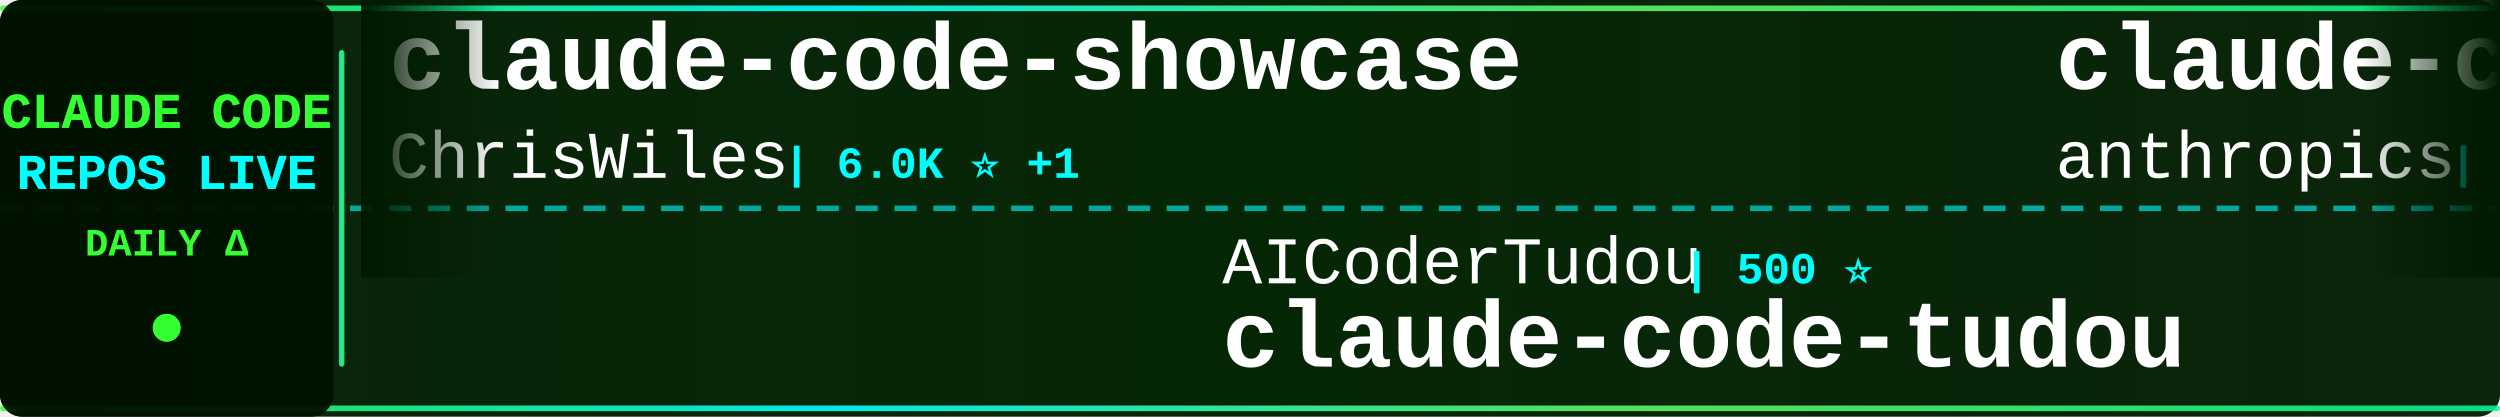
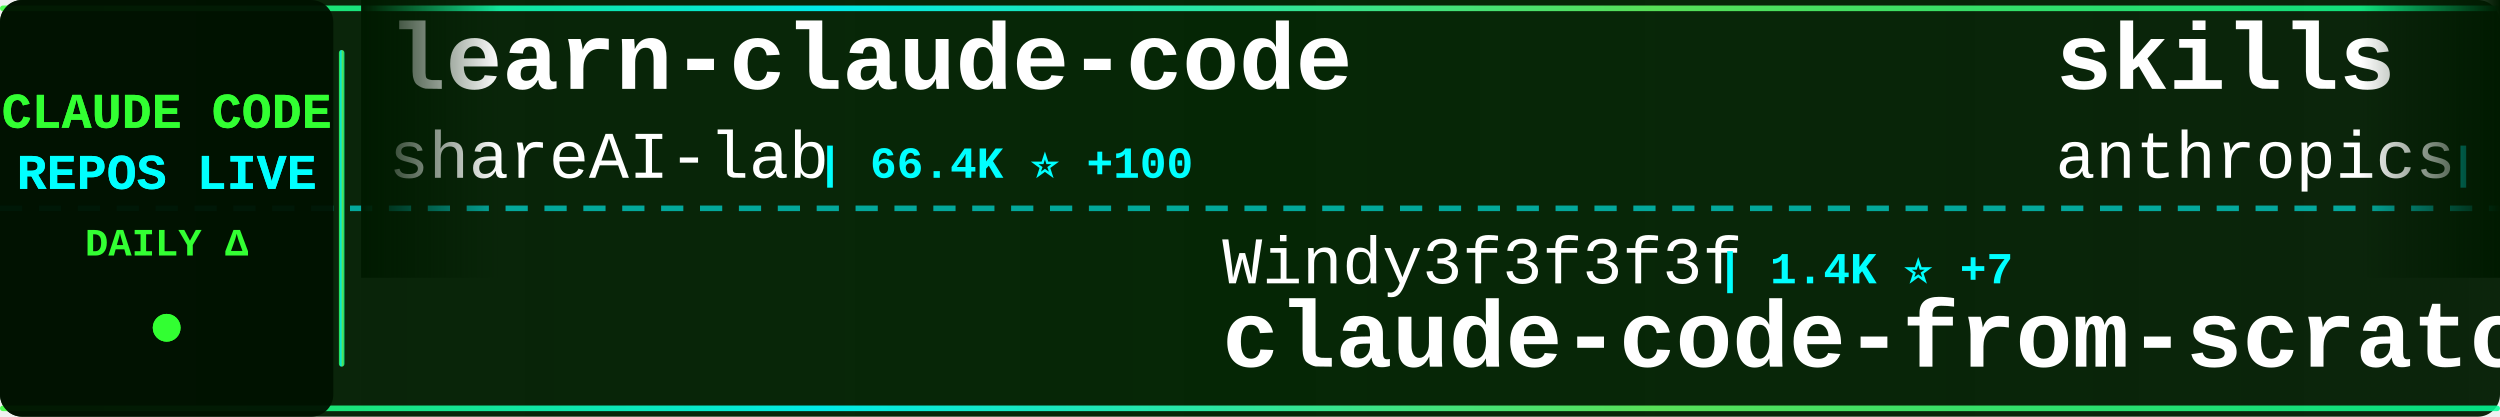
<svg xmlns="http://www.w3.org/2000/svg" width="900" height="150">
  <defs>
    <linearGradient id="tickerBg" x1="0%" y1="0%" x2="100%" y2="0%">
      <stop offset="0%" style="stop-color:#001a00;stop-opacity:0.95" />
      <stop offset="50%" style="stop-color:#002200;stop-opacity:0.98" />
      <stop offset="100%" style="stop-color:#001a00;stop-opacity:0.95" />
    </linearGradient>
    <linearGradient id="borderGrad" x1="0%" y1="0%" x2="100%" y2="0%">
      <stop offset="0%" style="stop-color:#33ff33;stop-opacity:0.85">
        <animate attributeName="stop-opacity" values="0.85;1;0.85" dur="2s" repeatCount="indefinite" />
      </stop>
      <stop offset="33%" style="stop-color:#00ffff;stop-opacity:0.9">
        <animate attributeName="stop-opacity" values="0.9;1;0.9" dur="2.2s" repeatCount="indefinite" />
      </stop>
      <stop offset="66%" style="stop-color:#66ff66;stop-opacity:0.85">
        <animate attributeName="stop-opacity" values="0.85;1;0.85" dur="1.8s" repeatCount="indefinite" />
      </stop>
      <stop offset="100%" style="stop-color:#00ff99;stop-opacity:0.85">
        <animate attributeName="stop-opacity" values="0.85;1;0.85" dur="2s" repeatCount="indefinite" />
      </stop>
    </linearGradient>
    <filter id="textGlow">
      <feGaussianBlur stdDeviation="0.1" result="coloredBlur" />
      <feMerge>
        <feMergeNode in="coloredBlur" />
        <feMergeNode in="SourceGraphic" />
      </feMerge>
    </filter>
    <filter id="metricGlow">
      <feGaussianBlur stdDeviation="0.2" result="coloredBlur" />
      <feMerge>
        <feMergeNode in="coloredBlur" />
        <feMergeNode in="SourceGraphic" />
      </feMerge>
    </filter>
    <linearGradient id="leftFade" x1="0%" y1="0%" x2="100%" y2="0%">
      <stop offset="0%" style="stop-color:#001a00;stop-opacity:1" />
      <stop offset="100%" style="stop-color:#001a00;stop-opacity:0" />
    </linearGradient>
    <linearGradient id="rightFade" x1="0%" y1="0%" x2="100%" y2="0%">
      <stop offset="0%" style="stop-color:#001a00;stop-opacity:0" />
      <stop offset="100%" style="stop-color:#001a00;stop-opacity:1" />
    </linearGradient>
  </defs>
  <rect width="900" height="150" fill="url(#tickerBg)" rx="8" />
  <rect x="0" y="2" width="900" height="2" fill="url(#borderGrad)" rx="1" />
  <rect x="0" y="146" width="900" height="2" fill="url(#borderGrad)" rx="1" />
  <line x1="0" y1="75" x2="900" y2="75" stroke="#00ffff" stroke-width="2" stroke-dasharray="8 6" opacity="0.6" />
  <rect x="0" y="0" width="120" height="150" fill="#001100" opacity="0.95" rx="8" />
  <text x="60" y="46" font-family="'Courier New', monospace" font-size="18" font-weight="bold" fill="#33ff33" text-anchor="middle" filter="url(#textGlow)">
    CLAUDE CODE
  </text>
  <text x="60" y="68" font-family="'Courier New', monospace" font-size="18" font-weight="bold" fill="#00ffff" text-anchor="middle" filter="url(#textGlow)">
    REPOS LIVE
  </text>
  <text x="60" y="92" font-family="'Courier New', monospace" font-size="14" font-weight="bold" fill="#33ff33" text-anchor="middle">
    DAILY Δ
  </text>
  <circle cx="60" cy="118" r="5" fill="#33ff33" filter="url(#metricGlow)">
    <animate attributeName="r" values="4;6;4" dur="1.5s" repeatCount="indefinite" />
    <animate attributeName="opacity" values="0.6;1;0.6" dur="1.5s" repeatCount="indefinite" />
  </circle>
  <rect x="122" y="18" width="2" height="114" fill="url(#borderGrad)" rx="1" />
  <clipPath id="tickerClip">
    <rect x="130" y="0" width="770" height="150" />
  </clipPath>
  <g clip-path="url(#tickerClip)">
    <g id="tickerItems">
      <animateTransform attributeName="transform" attributeType="XML" type="translate" from="0 0" to="-3000 0" dur="54s" repeatCount="indefinite" />
      <g transform="translate(0, 0)">
-         <text x="140" y="32" font-family="'Courier New', monospace" font-size="34" font-weight="bold" fill="#ffffff">claude-code-showcase</text>
-         <text x="140" y="64" font-family="'Courier New', monospace" font-size="24" font-weight="normal" fill="#ffffff" opacity="1.0">ChrisWiles</text>
-         <text x="282" y="64" font-family="'Courier New', monospace" font-size="16" font-weight="bold" fill="#00ffff"> | 6.0K ⭐ +1</text>
+         <text x="140" y="32" font-family="'Courier New', monospace" font-size="34" font-weight="bold" fill="#ffffff">learn-claude-code</text>
+         <text x="140" y="64" font-family="'Courier New', monospace" font-size="24" font-weight="normal" fill="#ffffff" opacity="1.0">shareAI-lab</text>
+         <text x="294" y="64" font-family="'Courier New', monospace" font-size="16" font-weight="bold" fill="#00ffff"> | 66.4K ⭐ +100</text>
      </g>
      <g transform="translate(300, 0)">
-         <text x="140" y="102" font-family="'Courier New', monospace" font-size="24" font-weight="normal" fill="#ffffff" opacity="1.0">AICoderTudou</text>
-         <text x="306" y="102" font-family="'Courier New', monospace" font-size="16" font-weight="bold" fill="#00ffff"> | 500 ⭐</text>
-         <text x="140" y="132" font-family="'Courier New', monospace" font-size="34" font-weight="bold" fill="#ffffff">claude-code-tudou</text>
+         <text x="140" y="102" font-family="'Courier New', monospace" font-size="24" font-weight="normal" fill="#ffffff" opacity="1.0">Windy3f3f3f3f</text>
+         <text x="318" y="102" font-family="'Courier New', monospace" font-size="16" font-weight="bold" fill="#00ffff"> | 1.4K ⭐ +7</text>
+         <text x="140" y="132" font-family="'Courier New', monospace" font-size="34" font-weight="bold" fill="#ffffff">claude-code-from-scratch</text>
      </g>
      <g transform="translate(600, 0)">
-         <text x="140" y="32" font-family="'Courier New', monospace" font-size="34" font-weight="bold" fill="#ffffff">claude-code-action</text>
+         <text x="140" y="32" font-family="'Courier New', monospace" font-size="34" font-weight="bold" fill="#ffffff">skills</text>
        <text x="140" y="64" font-family="'Courier New', monospace" font-size="24" font-weight="normal" fill="#ffffff" opacity="1.0">anthropics</text>
-         <text x="282" y="64" font-family="'Courier New', monospace" font-size="16" font-weight="bold" fill="#00ffff"> | 8.0K ⭐ +18</text>
+         <text x="282" y="64" font-family="'Courier New', monospace" font-size="16" font-weight="bold" fill="#00ffff"> | 150.5K ⭐ +401</text>
      </g>
      <g transform="translate(900, 0)">
-         <text x="140" y="102" font-family="'Courier New', monospace" font-size="24" font-weight="normal" fill="#ffffff" opacity="1.0">xorespesp</text>
-         <text x="270" y="102" font-family="'Courier New', monospace" font-size="16" font-weight="bold" fill="#00ffff"> | 227 ⭐</text>
-         <text x="140" y="132" font-family="'Courier New', monospace" font-size="34" font-weight="bold" fill="#ffffff">claude-code</text>
+         <text x="140" y="102" font-family="'Courier New', monospace" font-size="24" font-weight="normal" fill="#ffffff" opacity="1.0">rohitg00</text>
+         <text x="258" y="102" font-family="'Courier New', monospace" font-size="16" font-weight="bold" fill="#00ffff"> | 2.0K ⭐ +11</text>
+         <text x="140" y="132" font-family="'Courier New', monospace" font-size="34" font-weight="bold" fill="#ffffff">awesome-claude-code-tool...</text>
      </g>
      <g transform="translate(1200, 0)">
-         <text x="140" y="32" font-family="'Courier New', monospace" font-size="34" font-weight="bold" fill="#ffffff">claude-code-prompts</text>
-         <text x="140" y="64" font-family="'Courier New', monospace" font-size="24" font-weight="normal" fill="#ffffff" opacity="1.0">repowise-dev</text>
-         <text x="306" y="64" font-family="'Courier New', monospace" font-size="16" font-weight="bold" fill="#00ffff"> | 1.1K ⭐ +1</text>
+         <text x="140" y="32" font-family="'Courier New', monospace" font-size="34" font-weight="bold" fill="#ffffff">claude-code-book</text>
+         <text x="140" y="64" font-family="'Courier New', monospace" font-size="24" font-weight="normal" fill="#ffffff" opacity="1.0">lintsinghua</text>
+         <text x="294" y="64" font-family="'Courier New', monospace" font-size="16" font-weight="bold" fill="#00ffff"> | 3.7K ⭐ +12</text>
      </g>
      <g transform="translate(1500, 0)">
-         <text x="140" y="102" font-family="'Courier New', monospace" font-size="24" font-weight="normal" fill="#ffffff" opacity="1.0">claude-code-best</text>
-         <text x="354" y="102" font-family="'Courier New', monospace" font-size="16" font-weight="bold" fill="#00ffff"> | 19.9K ⭐ +25</text>
-         <text x="140" y="132" font-family="'Courier New', monospace" font-size="34" font-weight="bold" fill="#ffffff">claude-code</text>
+         <text x="140" y="102" font-family="'Courier New', monospace" font-size="24" font-weight="normal" fill="#ffffff" opacity="1.0">lorryjovens-hub</text>
+         <text x="342" y="102" font-family="'Courier New', monospace" font-size="16" font-weight="bold" fill="#00ffff"> | 1.6K ⭐ +1</text>
+         <text x="140" y="132" font-family="'Courier New', monospace" font-size="34" font-weight="bold" fill="#ffffff">claude-code-rust</text>
      </g>
      <g transform="translate(1800, 0)">
-         <text x="140" y="32" font-family="'Courier New', monospace" font-size="34" font-weight="bold" fill="#ffffff">claude-code-workflows</text>
-         <text x="140" y="64" font-family="'Courier New', monospace" font-size="24" font-weight="normal" fill="#ffffff" opacity="1.0">OneRedOak</text>
-         <text x="270" y="64" font-family="'Courier New', monospace" font-size="16" font-weight="bold" fill="#00ffff"> | 3.8K ⭐</text>
+         <text x="140" y="32" font-family="'Courier New', monospace" font-size="34" font-weight="bold" fill="#ffffff">claude-code-proxy</text>
+         <text x="140" y="64" font-family="'Courier New', monospace" font-size="24" font-weight="normal" fill="#ffffff" opacity="1.0">fuergaosi233</text>
+         <text x="306" y="64" font-family="'Courier New', monospace" font-size="16" font-weight="bold" fill="#00ffff"> | 2.7K ⭐</text>
      </g>
      <g transform="translate(2100, 0)">
-         <text x="140" y="102" font-family="'Courier New', monospace" font-size="24" font-weight="normal" fill="#ffffff" opacity="1.0">guanshan</text>
-         <text x="258" y="102" font-family="'Courier New', monospace" font-size="16" font-weight="bold" fill="#00ffff"> | 60 ⭐</text>
-         <text x="140" y="132" font-family="'Courier New', monospace" font-size="34" font-weight="bold" fill="#ffffff">ClaudeCode</text>
+         <text x="140" y="102" font-family="'Courier New', monospace" font-size="24" font-weight="normal" fill="#ffffff" opacity="1.0">OneRedOak</text>
+         <text x="270" y="102" font-family="'Courier New', monospace" font-size="16" font-weight="bold" fill="#00ffff"> | 3.8K ⭐ +1</text>
+         <text x="140" y="132" font-family="'Courier New', monospace" font-size="34" font-weight="bold" fill="#ffffff">claude-code-workflows</text>
      </g>
      <g transform="translate(2400, 0)">
-         <text x="140" y="32" font-family="'Courier New', monospace" font-size="34" font-weight="bold" fill="#ffffff">claude-code-security-rev...</text>
-         <text x="140" y="64" font-family="'Courier New', monospace" font-size="24" font-weight="normal" fill="#ffffff" opacity="1.0">anthropics</text>
-         <text x="282" y="64" font-family="'Courier New', monospace" font-size="16" font-weight="bold" fill="#00ffff"> | 5.2K ⭐ +11</text>
+         <text x="140" y="32" font-family="'Courier New', monospace" font-size="34" font-weight="bold" fill="#ffffff">ralph-claude-code</text>
+         <text x="140" y="64" font-family="'Courier New', monospace" font-size="24" font-weight="normal" fill="#ffffff" opacity="1.0">frankbria</text>
+         <text x="270" y="64" font-family="'Courier New', monospace" font-size="16" font-weight="bold" fill="#00ffff"> | 9.3K ⭐ +14</text>
      </g>
      <g transform="translate(2700, 0)">
-         <text x="140" y="102" font-family="'Courier New', monospace" font-size="24" font-weight="normal" fill="#ffffff" opacity="1.0">ChinaSiro</text>
-         <text x="270" y="102" font-family="'Courier New', monospace" font-size="16" font-weight="bold" fill="#00ffff"> | 9.4K ⭐ +3</text>
-         <text x="140" y="132" font-family="'Courier New', monospace" font-size="34" font-weight="bold" fill="#ffffff">claude-code-sourcemap</text>
+         <text x="140" y="102" font-family="'Courier New', monospace" font-size="24" font-weight="normal" fill="#ffffff" opacity="1.0">hangsman</text>
+         <text x="258" y="102" font-family="'Courier New', monospace" font-size="16" font-weight="bold" fill="#00ffff"> | 785 ⭐</text>
+         <text x="140" y="132" font-family="'Courier New', monospace" font-size="34" font-weight="bold" fill="#ffffff">claude-code-source</text>
      </g>
      <g transform="translate(3000, 0)">
-         <text x="140" y="32" font-family="'Courier New', monospace" font-size="34" font-weight="bold" fill="#ffffff">claude-code-showcase</text>
-         <text x="140" y="64" font-family="'Courier New', monospace" font-size="24" font-weight="normal" fill="#ffffff" opacity="1.0">ChrisWiles</text>
-         <text x="282" y="64" font-family="'Courier New', monospace" font-size="16" font-weight="bold" fill="#00ffff"> | 6.0K ⭐ +1</text>
+         <text x="140" y="32" font-family="'Courier New', monospace" font-size="34" font-weight="bold" fill="#ffffff">learn-claude-code</text>
+         <text x="140" y="64" font-family="'Courier New', monospace" font-size="24" font-weight="normal" fill="#ffffff" opacity="1.0">shareAI-lab</text>
+         <text x="294" y="64" font-family="'Courier New', monospace" font-size="16" font-weight="bold" fill="#00ffff"> | 66.4K ⭐ +100</text>
      </g>
      <g transform="translate(3300, 0)">
-         <text x="140" y="102" font-family="'Courier New', monospace" font-size="24" font-weight="normal" fill="#ffffff" opacity="1.0">AICoderTudou</text>
-         <text x="306" y="102" font-family="'Courier New', monospace" font-size="16" font-weight="bold" fill="#00ffff"> | 500 ⭐</text>
-         <text x="140" y="132" font-family="'Courier New', monospace" font-size="34" font-weight="bold" fill="#ffffff">claude-code-tudou</text>
+         <text x="140" y="102" font-family="'Courier New', monospace" font-size="24" font-weight="normal" fill="#ffffff" opacity="1.0">Windy3f3f3f3f</text>
+         <text x="318" y="102" font-family="'Courier New', monospace" font-size="16" font-weight="bold" fill="#00ffff"> | 1.4K ⭐ +7</text>
+         <text x="140" y="132" font-family="'Courier New', monospace" font-size="34" font-weight="bold" fill="#ffffff">claude-code-from-scratch</text>
      </g>
      <g transform="translate(3600, 0)">
-         <text x="140" y="32" font-family="'Courier New', monospace" font-size="34" font-weight="bold" fill="#ffffff">claude-code-action</text>
+         <text x="140" y="32" font-family="'Courier New', monospace" font-size="34" font-weight="bold" fill="#ffffff">skills</text>
        <text x="140" y="64" font-family="'Courier New', monospace" font-size="24" font-weight="normal" fill="#ffffff" opacity="1.0">anthropics</text>
-         <text x="282" y="64" font-family="'Courier New', monospace" font-size="16" font-weight="bold" fill="#00ffff"> | 8.0K ⭐ +18</text>
+         <text x="282" y="64" font-family="'Courier New', monospace" font-size="16" font-weight="bold" fill="#00ffff"> | 150.5K ⭐ +401</text>
      </g>
      <g transform="translate(3900, 0)">
-         <text x="140" y="102" font-family="'Courier New', monospace" font-size="24" font-weight="normal" fill="#ffffff" opacity="1.0">xorespesp</text>
-         <text x="270" y="102" font-family="'Courier New', monospace" font-size="16" font-weight="bold" fill="#00ffff"> | 227 ⭐</text>
-         <text x="140" y="132" font-family="'Courier New', monospace" font-size="34" font-weight="bold" fill="#ffffff">claude-code</text>
+         <text x="140" y="102" font-family="'Courier New', monospace" font-size="24" font-weight="normal" fill="#ffffff" opacity="1.0">rohitg00</text>
+         <text x="258" y="102" font-family="'Courier New', monospace" font-size="16" font-weight="bold" fill="#00ffff"> | 2.0K ⭐ +11</text>
+         <text x="140" y="132" font-family="'Courier New', monospace" font-size="34" font-weight="bold" fill="#ffffff">awesome-claude-code-tool...</text>
      </g>
    </g>
  </g>
  <rect x="130" y="0" width="50" height="100" fill="url(#leftFade)" />
  <rect x="850" y="0" width="50" height="100" fill="url(#rightFade)" />
</svg>
